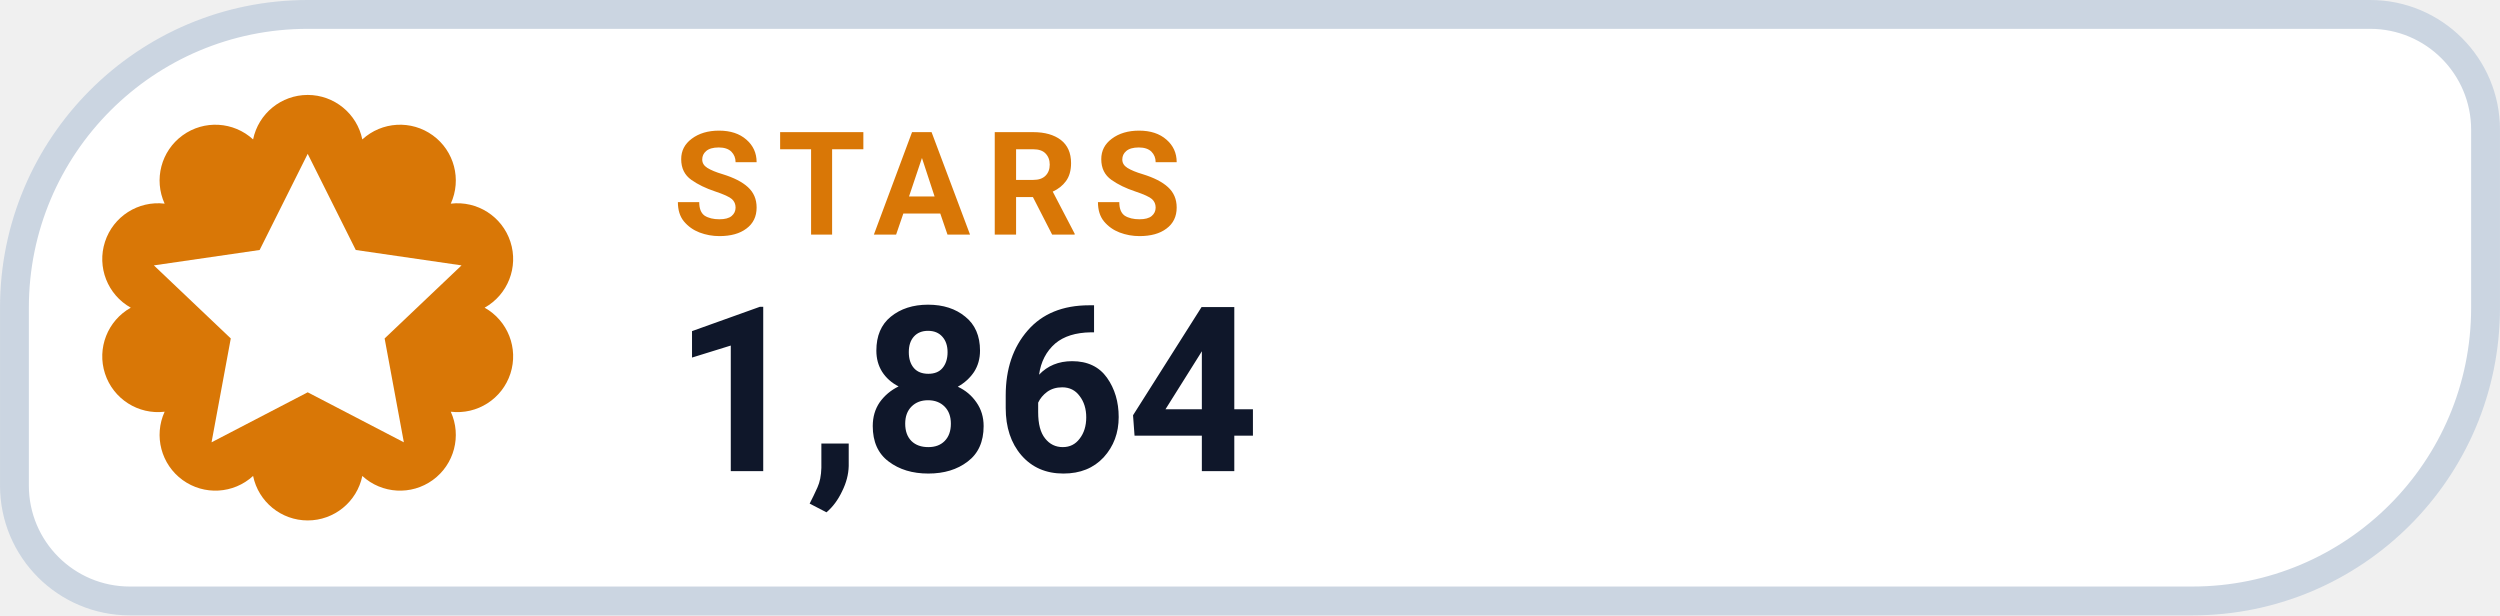
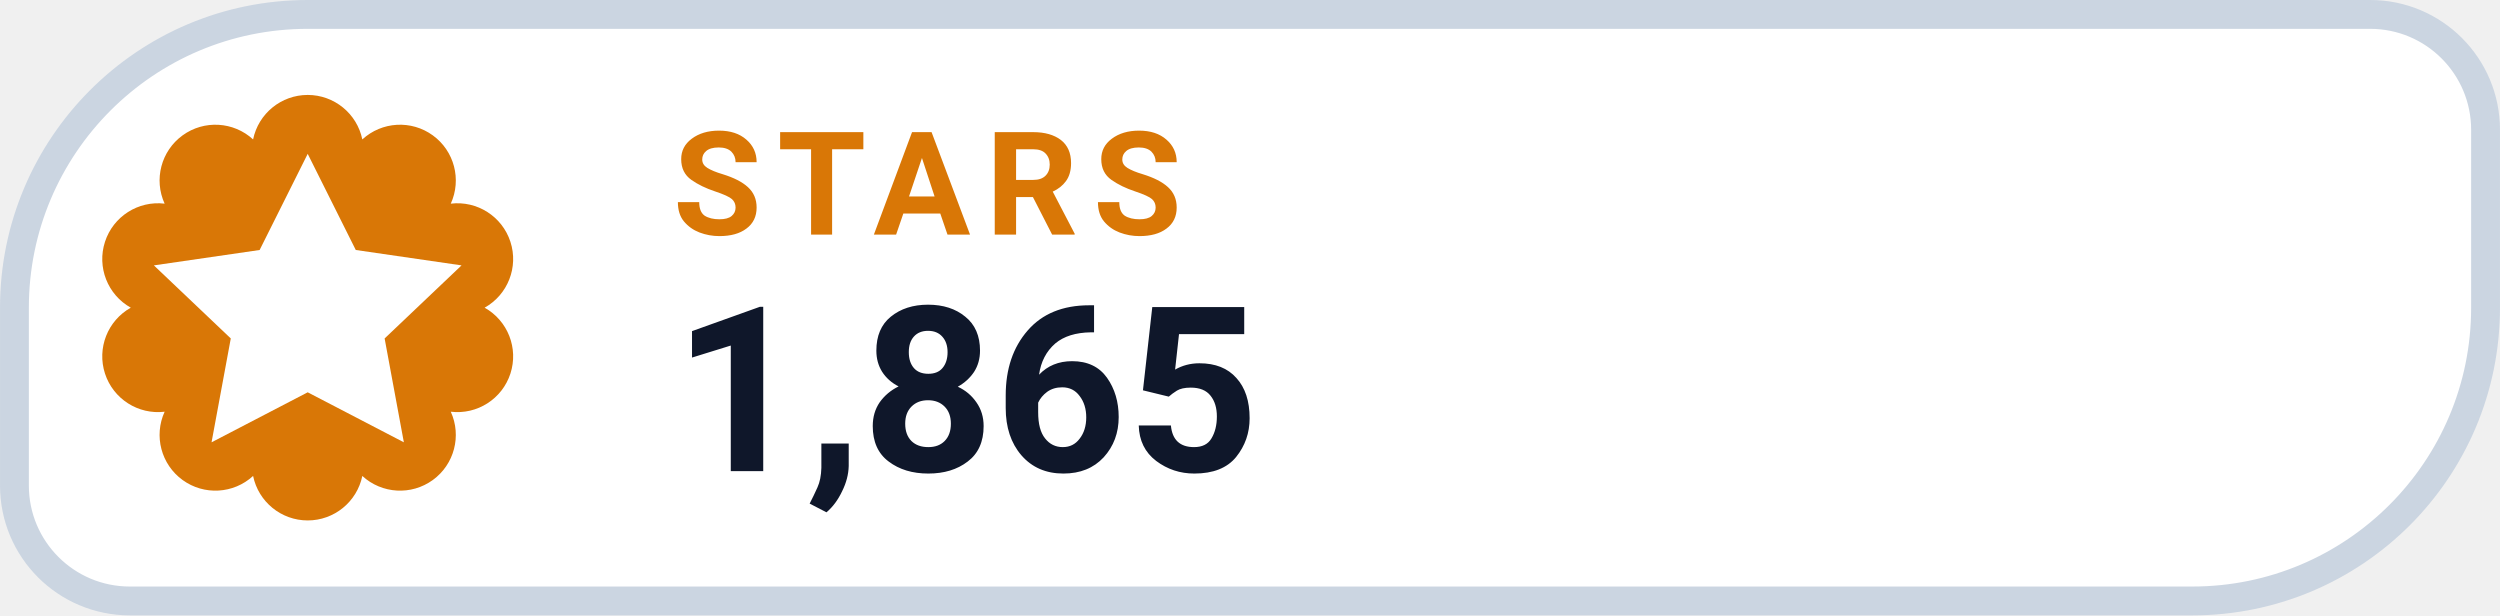
- <svg xmlns="http://www.w3.org/2000/svg" width="126" height="31.015" viewBox="0 0 130 32" role="img" aria-label="STARS 1,864">
+ <svg xmlns="http://www.w3.org/2000/svg" width="126" height="31.015" viewBox="0 0 130 32" role="img" aria-label="STARS 1,865">
  <path d="M 16.00 0.75 H 123.25 A 6.00 6.00 0 0 1 129.25 6.75 V 16.00 A 15.25 15.25 0 0 1 114.00 31.25 H 6.75 A 6.00 6.00 0 0 1 0.75 25.25 V 16.00 A 15.25 15.25 0 0 1 16.00 0.75 Z" fill="#FFFFFF" stroke="#CBD5E1" stroke-width="1.5" />
  <path d="M 13.16 7.25 A 2.90 2.90 0 0 1 18.84 7.25 A 2.90 2.90 0 0 1 23.44 10.59 A 2.90 2.90 0 0 1 25.20 16.00 A 2.90 2.90 0 0 1 23.44 21.41 A 2.90 2.90 0 0 1 18.84 24.75 A 2.90 2.90 0 0 1 13.16 24.75 A 2.90 2.90 0 0 1 8.56 21.41 A 2.90 2.90 0 0 1 6.80 16.00 A 2.90 2.90 0 0 1 8.56 10.59 A 2.90 2.90 0 0 1 13.16 7.25 Z" fill="#D97706" />
  <g transform="translate(16 16)" style="color:#FFFFFF;">
    <path d="M0 -8 l2.5 5 5.5 .8 -4 3.8 1 5.4 -5 -2.6 -5 2.6 1 -5.4 -4 -3.8 5.5 -.8 Z" fill="currentColor" />
  </g>
  <text x="35" y="12.2" fill="#D97706" font-family="-apple-system,BlinkMacSystemFont,'Segoe UI',Roboto,Helvetica,Arial,sans-serif" font-size="7.5" font-weight="700" letter-spacing=".8">STARS</text>
-   <text x="35" y="24.5" fill="#0F172A" font-family="-apple-system,BlinkMacSystemFont,'Segoe UI',Roboto,Helvetica,Arial,sans-serif" font-size="12" font-weight="750">1,864</text>
+   <text x="35" y="24.5" fill="#0F172A" font-family="-apple-system,BlinkMacSystemFont,'Segoe UI',Roboto,Helvetica,Arial,sans-serif" font-size="12" font-weight="750">1,865</text>
</svg>
